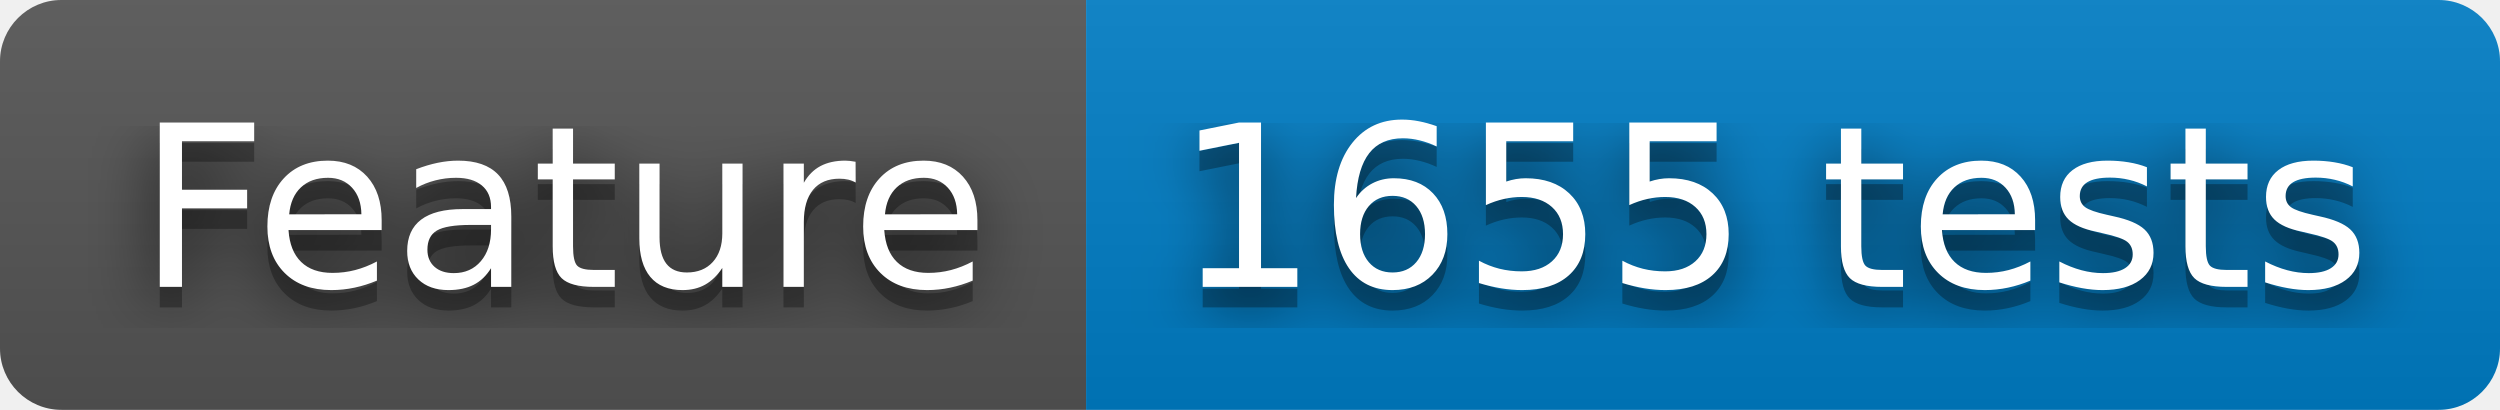
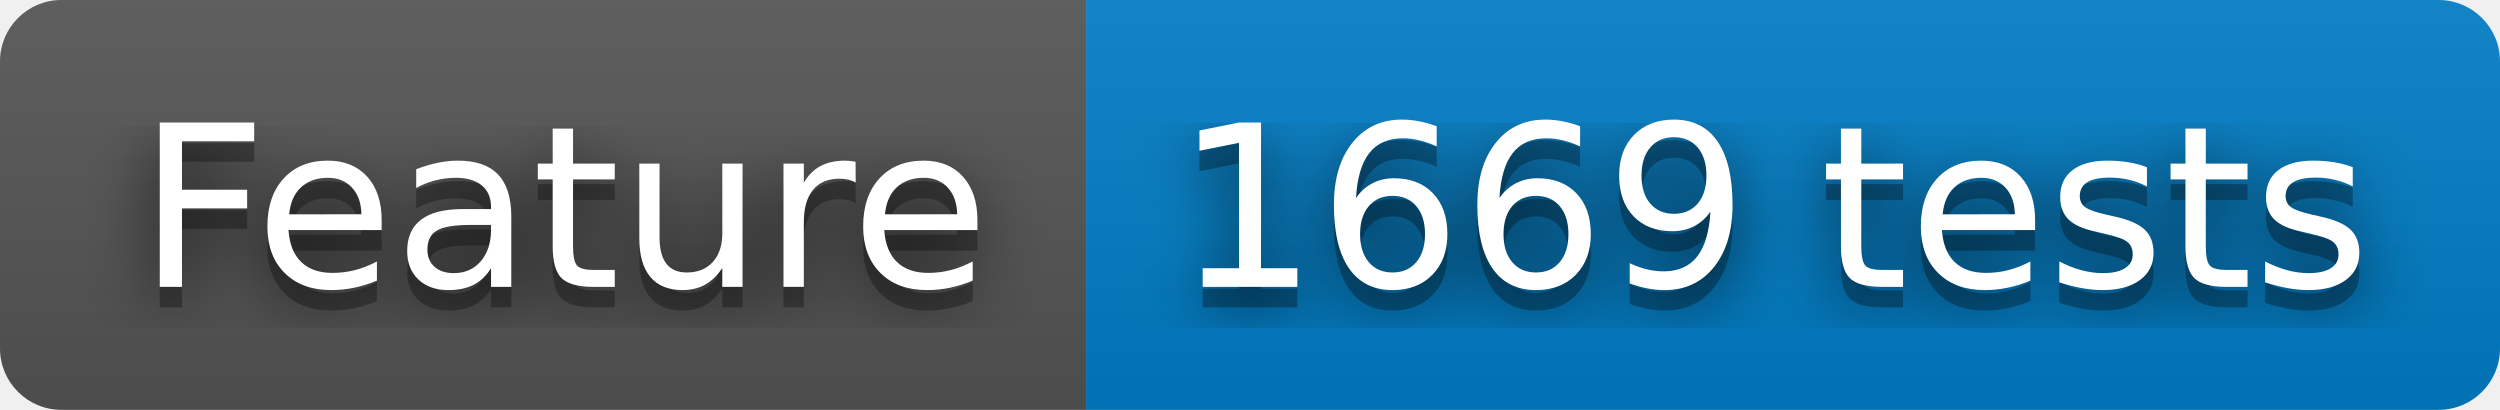
- <svg xmlns="http://www.w3.org/2000/svg" width="122" height="20" role="img" aria-label="Feature: 1655 tests">
+ <svg xmlns="http://www.w3.org/2000/svg" width="122" height="20" role="img" aria-label="Feature: 1669 tests">
  <filter id="blur">
    <feGaussianBlur stdDeviation="16" />
  </filter>
  <linearGradient id="s" x2="0" y2="100%">
    <stop offset="0" stop-color="#bbb" stop-opacity=".1" />
    <stop offset="1" stop-opacity=".1" />
  </linearGradient>
  <clipPath id="r">
    <rect width="122" height="20" rx="3" />
  </clipPath>
  <g clip-path="url(#r)">
    <rect width="53" height="20" fill="#555" />
    <rect x="53" width="69" height="20" fill="#007ec6" />
    <rect width="122" height="20" fill="url(#s)" />
  </g>
  <g fill="#fff" text-anchor="middle" font-family="Verdana,Geneva,DejaVu Sans,sans-serif" text-rendering="geometricPrecision" font-size="110">
    <g transform="scale(.1)">
      <g aria-hidden="true" fill="#010101">
        <text x="275" y="150" fill-opacity=".8" filter="url(#blur)" textLength="430">Feature</text>
        <text x="275" y="150" fill-opacity=".3" textLength="430">Feature</text>
      </g>
      <text x="275" y="140" textLength="430">Feature</text>
    </g>
    <g transform="scale(.1)">
      <g aria-hidden="true" fill="#010101">
-         <text x="865" y="150" fill-opacity=".8" filter="url(#blur)" textLength="590">1655 tests</text>
-         <text x="865" y="150" fill-opacity=".3" textLength="590">1655 tests</text>
+         <text x="865" y="150" fill-opacity=".8" filter="url(#blur)" textLength="590">1669 tests</text>
+         <text x="865" y="150" fill-opacity=".3" textLength="590">1669 tests</text>
      </g>
-       <text x="865" y="140" textLength="590">1655 tests</text>
+       <text x="865" y="140" textLength="590">1669 tests</text>
    </g>
  </g>
</svg>
